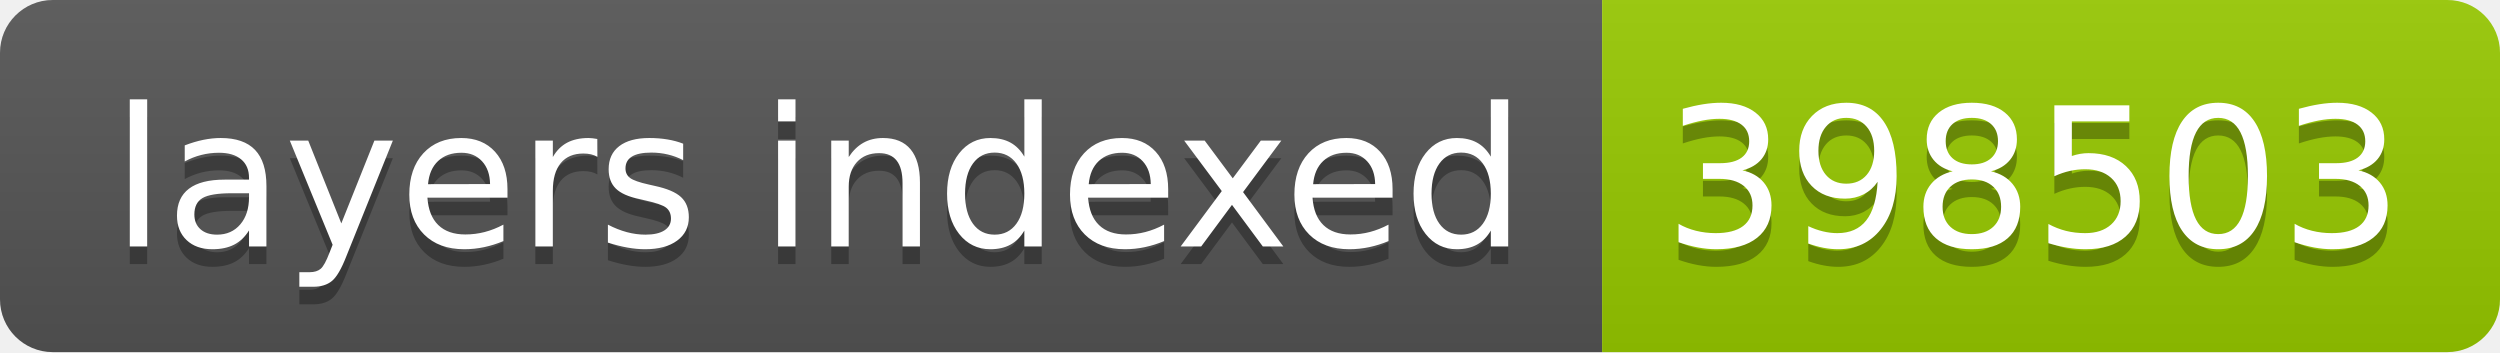
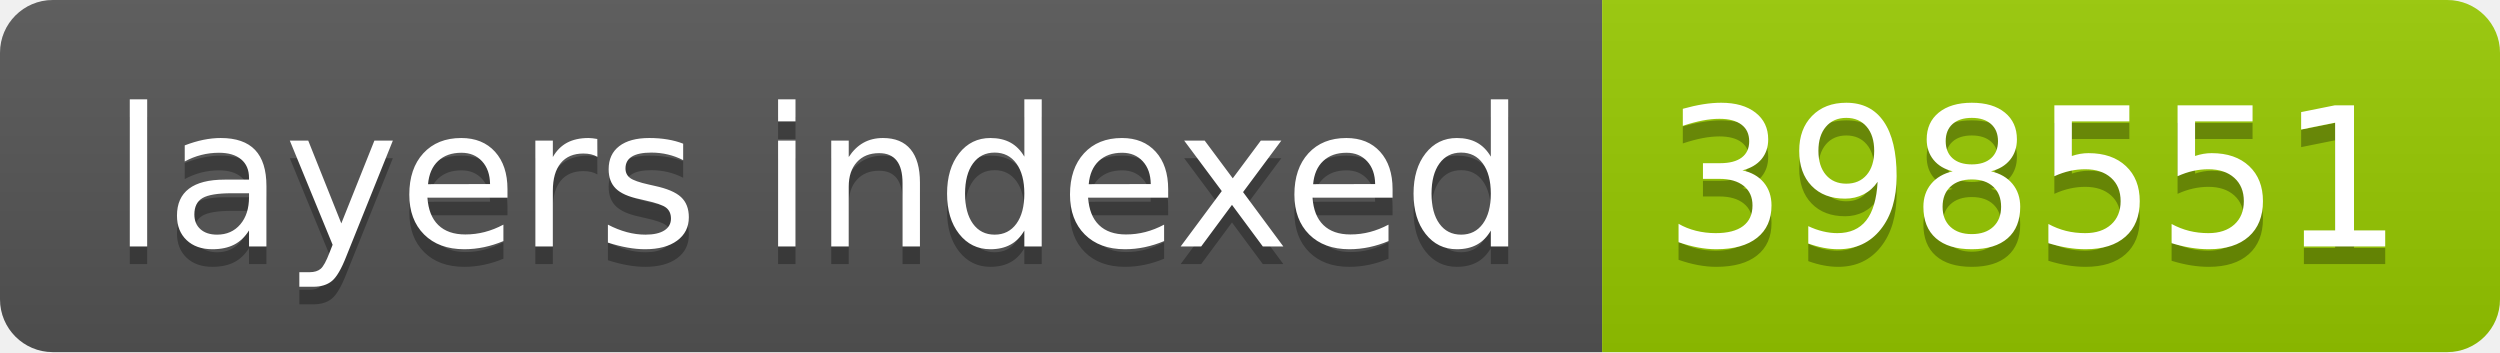
- <svg xmlns="http://www.w3.org/2000/svg" width="142" height="20" role="img" aria-label="layers indexed: 398503">
+ <svg xmlns="http://www.w3.org/2000/svg" width="142" height="20" role="img" aria-label="layers indexed: 398551">
  <linearGradient id="s" x2="0" y2="100%">
    <stop offset="0" stop-color="#bbb" stop-opacity=".1" />
    <stop offset="1" stop-opacity=".1" />
  </linearGradient>
  <clipPath id="r">
    <rect width="142" height="20" rx="3" fill="#fff" />
  </clipPath>
  <g clip-path="url(#r)">
    <rect width="91" height="20" fill="#555" />
    <rect x="91" width="51" height="20" fill="#97ca00" />
    <rect width="142" height="20" fill="url(#s)" />
  </g>
  <g fill="#fff" text-anchor="middle" font-family="Verdana,Geneva,DejaVu Sans,sans-serif" text-rendering="geometricPrecision" font-size="110">
    <text aria-hidden="true" x="465" y="150" fill="#010101" fill-opacity=".3" transform="scale(.1)" textLength="810">layers indexed</text>
    <text x="465" y="140" transform="scale(.1)" fill="#fff" textLength="810">layers indexed</text>
-     <text aria-hidden="true" x="1155" y="150" fill="#010101" fill-opacity=".3" transform="scale(.1)" textLength="410">398503</text>
-     <text x="1155" y="140" transform="scale(.1)" fill="#fff" textLength="410">398503</text>
+     <text aria-hidden="true" x="1155" y="150" fill="#010101" fill-opacity=".3" transform="scale(.1)" textLength="410">398551</text>
+     <text x="1155" y="140" transform="scale(.1)" fill="#fff" textLength="410">398551</text>
  </g>
</svg>
